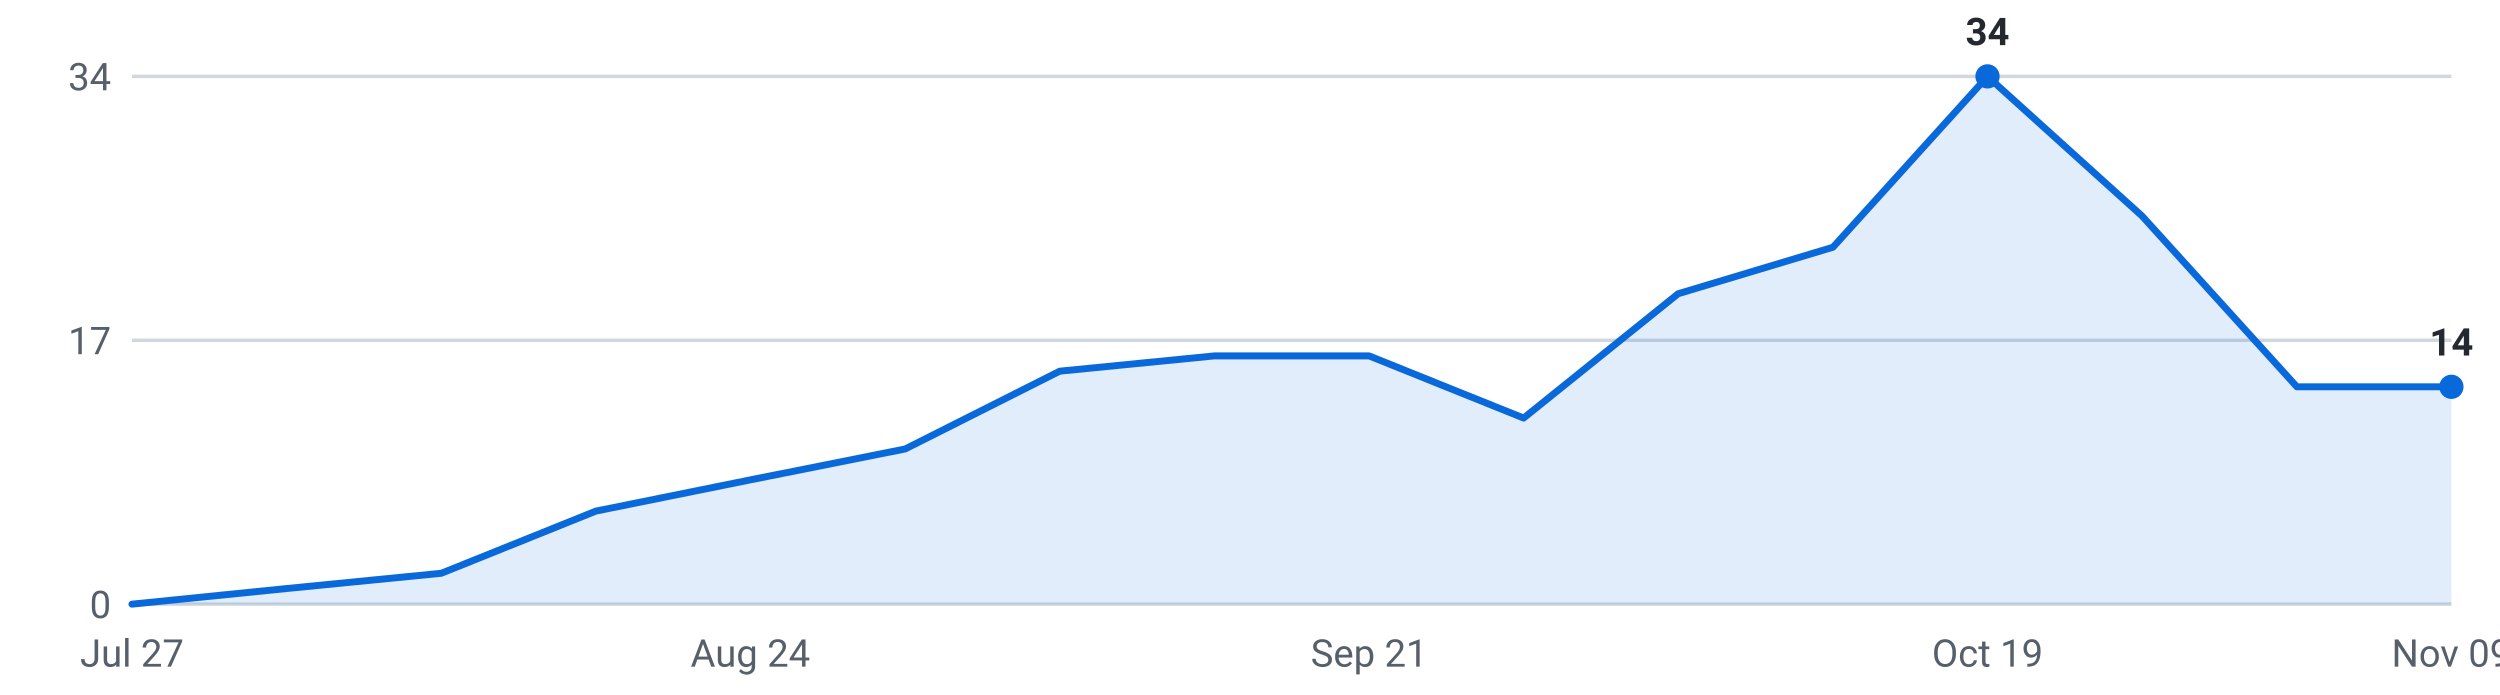
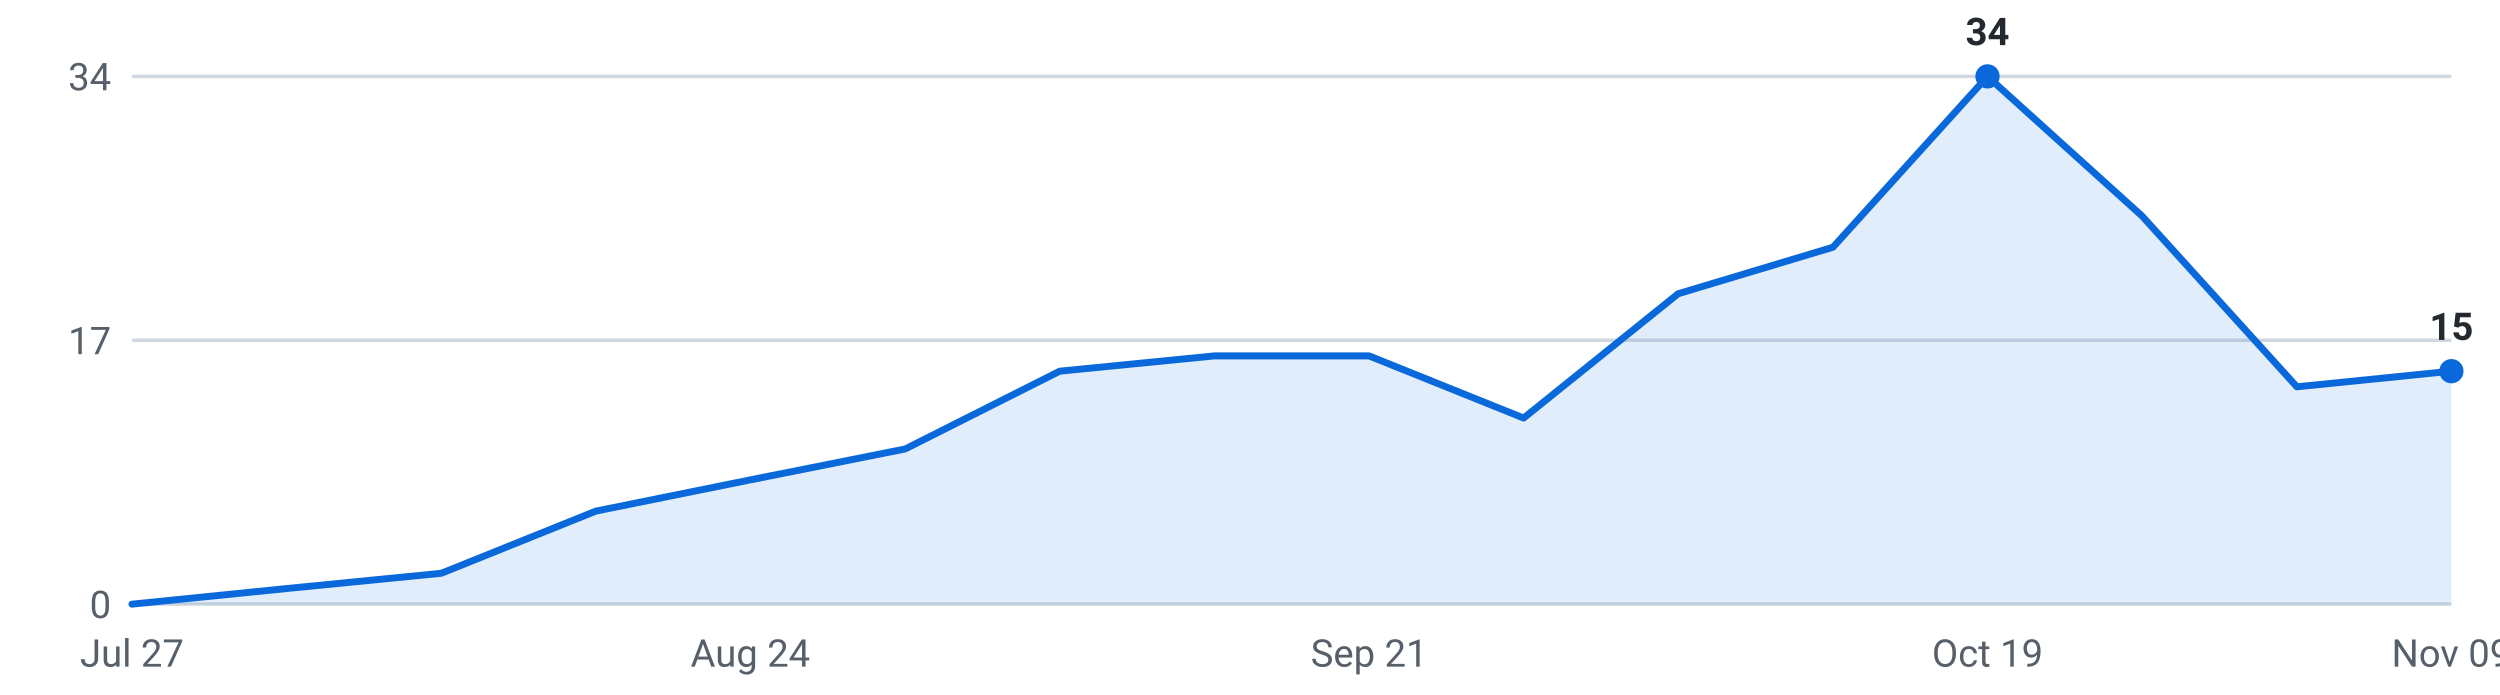
<svg xmlns="http://www.w3.org/2000/svg" viewBox="0 0 720 200" width="720" height="200" role="img" aria-label="Internships posted per week, last 16 weeks">
  <g font-family="-apple-system,Segoe UI,Roboto,sans-serif" font-size="11">
    <line x1="38" y1="174.0" x2="706" y2="174.0" stroke="#d0d7de" stroke-width="1" />
    <text x="32" y="178.0" text-anchor="end" fill="#57606a">0</text>
    <line x1="38" y1="98.0" x2="706" y2="98.0" stroke="#d0d7de" stroke-width="1" />
    <text x="32" y="102.0" text-anchor="end" fill="#57606a">17</text>
    <line x1="38" y1="22.0" x2="706" y2="22.0" stroke="#d0d7de" stroke-width="1" />
    <text x="32" y="26.0" text-anchor="end" fill="#57606a">34</text>
-     <path d="M38.0,174 L38.0,174.0 L82.5,169.5 L127.1,165.1 L171.6,147.2 L216.1,138.2 L260.7,129.3 L305.2,106.9 L349.7,102.5 L394.3,102.5 L438.8,120.4 L483.3,84.6 L527.9,71.2 L572.4,22.0 L616.9,62.2 L661.5,111.4 L706.0,111.4 L706.0,174 Z" fill="#0969da" fill-opacity="0.12" />
-     <polyline points="38.0,174.0 82.5,169.5 127.1,165.1 171.6,147.2 216.1,138.2 260.7,129.3 305.2,106.9 349.7,102.5 394.3,102.5 438.8,120.4 483.3,84.6 527.9,71.2 572.4,22.0 616.9,62.2 661.5,111.4 706.0,111.4" fill="none" stroke="#0969da" stroke-width="2" stroke-linejoin="round" stroke-linecap="round" />
+     <path d="M38.0,174 L38.0,174.0 L82.5,169.5 L127.1,165.1 L171.6,147.2 L216.1,138.2 L260.7,129.3 L305.2,106.9 L349.7,102.5 L394.3,102.5 L438.8,120.4 L483.3,84.6 L527.9,71.2 L572.4,22.0 L616.9,62.2 L661.5,111.4 L706.0,106.9 L706.0,174 Z" fill="#0969da" fill-opacity="0.12" />
+     <polyline points="38.0,174.0 82.5,169.5 127.1,165.1 171.6,147.2 216.1,138.2 260.7,129.3 305.2,106.9 349.7,102.5 394.3,102.5 438.8,120.4 483.3,84.6 527.9,71.2 572.4,22.0 616.9,62.2 661.5,111.4 706.0,106.9" fill="none" stroke="#0969da" stroke-width="2" stroke-linejoin="round" stroke-linecap="round" />
    <circle cx="572.4" cy="22.0" r="3.5" fill="#0969da" />
    <text x="572.4" y="13.0" text-anchor="middle" fill="#24292f" font-weight="600">34</text>
-     <circle cx="706.0" cy="111.4" r="3.5" fill="#0969da" />
-     <text x="706.0" y="102.4" text-anchor="middle" fill="#24292f" font-weight="600">14</text>
+     <circle cx="706.0" cy="106.9" r="3.5" fill="#0969da" />
+     <text x="706.0" y="97.9" text-anchor="middle" fill="#24292f" font-weight="600">15</text>
    <text x="38.0" y="192" text-anchor="middle" fill="#57606a">Jul 27</text>
    <text x="216.1" y="192" text-anchor="middle" fill="#57606a">Aug 24</text>
    <text x="394.3" y="192" text-anchor="middle" fill="#57606a">Sep 21</text>
    <text x="572.4" y="192" text-anchor="middle" fill="#57606a">Oct 19</text>
    <text x="706.0" y="192" text-anchor="middle" fill="#57606a">Nov 09</text>
  </g>
</svg>
